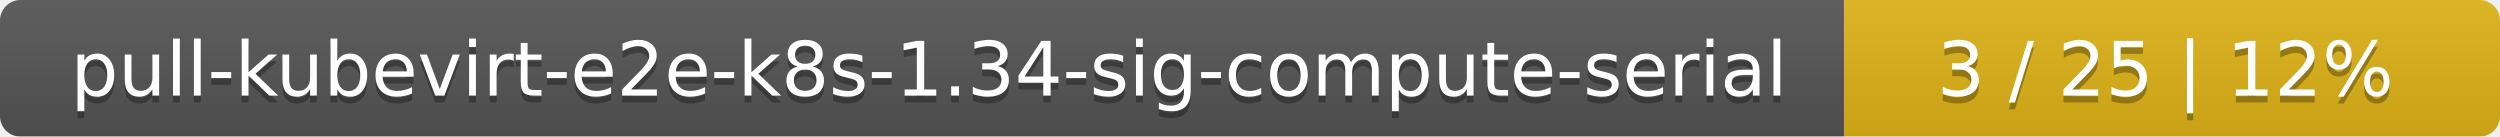
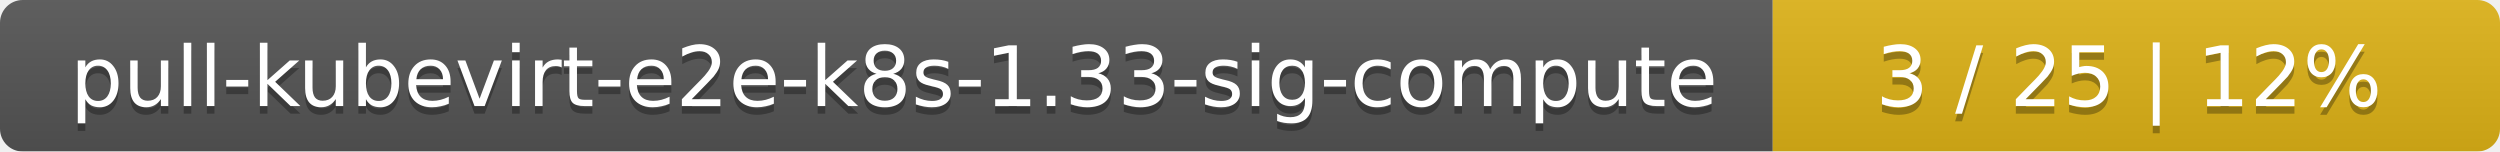
- <svg xmlns="http://www.w3.org/2000/svg" width="366" height="20">
+ <svg xmlns="http://www.w3.org/2000/svg" width="330" height="20">
  <linearGradient id="smooth" x2="0" y2="100%">
    <stop offset="0" stop-color="#bbb" stop-opacity=".1" />
    <stop offset="1" stop-opacity=".1" />
  </linearGradient>
  <mask id="round">
-     <rect width="366" height="20" rx="3" fill="#fff" />
+     <rect width="330" height="20" rx="3" fill="#fff" />
  </mask>
  <g mask="url(#round)">
-     <rect width="270" height="20" fill="#555" />
-     <rect x="270" width="96" height="20" fill="#dfb317" />
-     <rect width="366" height="20" fill="url(#smooth)" />
+     <rect width="234" height="20" fill="#555" />
+     <rect x="234" width="96" height="20" fill="#dfb317" />
+     <rect width="330" height="20" fill="url(#smooth)" />
  </g>
  <g fill="#fff" text-anchor="middle" font-family="DejaVu Sans,Verdana,Geneva,sans-serif" font-size="11">
-     <text x="136" y="15" fill="#010101" fill-opacity=".3">pull-kubevirt-e2e-k8s-1.34-sig-compute-serial</text>
-     <text x="136" y="14">pull-kubevirt-e2e-k8s-1.34-sig-compute-serial</text>
-     <text x="317" y="15" fill="#010101" fill-opacity=".3">3 / 25    |    12%</text>
-     <text x="317" y="14">3 / 25    |    12%</text>
+     <text x="118" y="15" fill="#010101" fill-opacity=".3">pull-kubevirt-e2e-k8s-1.33-sig-compute</text>
+     <text x="118" y="14">pull-kubevirt-e2e-k8s-1.33-sig-compute</text>
+     <text x="281" y="15" fill="#010101" fill-opacity=".3">3 / 25    |    12%</text>
+     <text x="281" y="14">3 / 25    |    12%</text>
  </g>
</svg>
